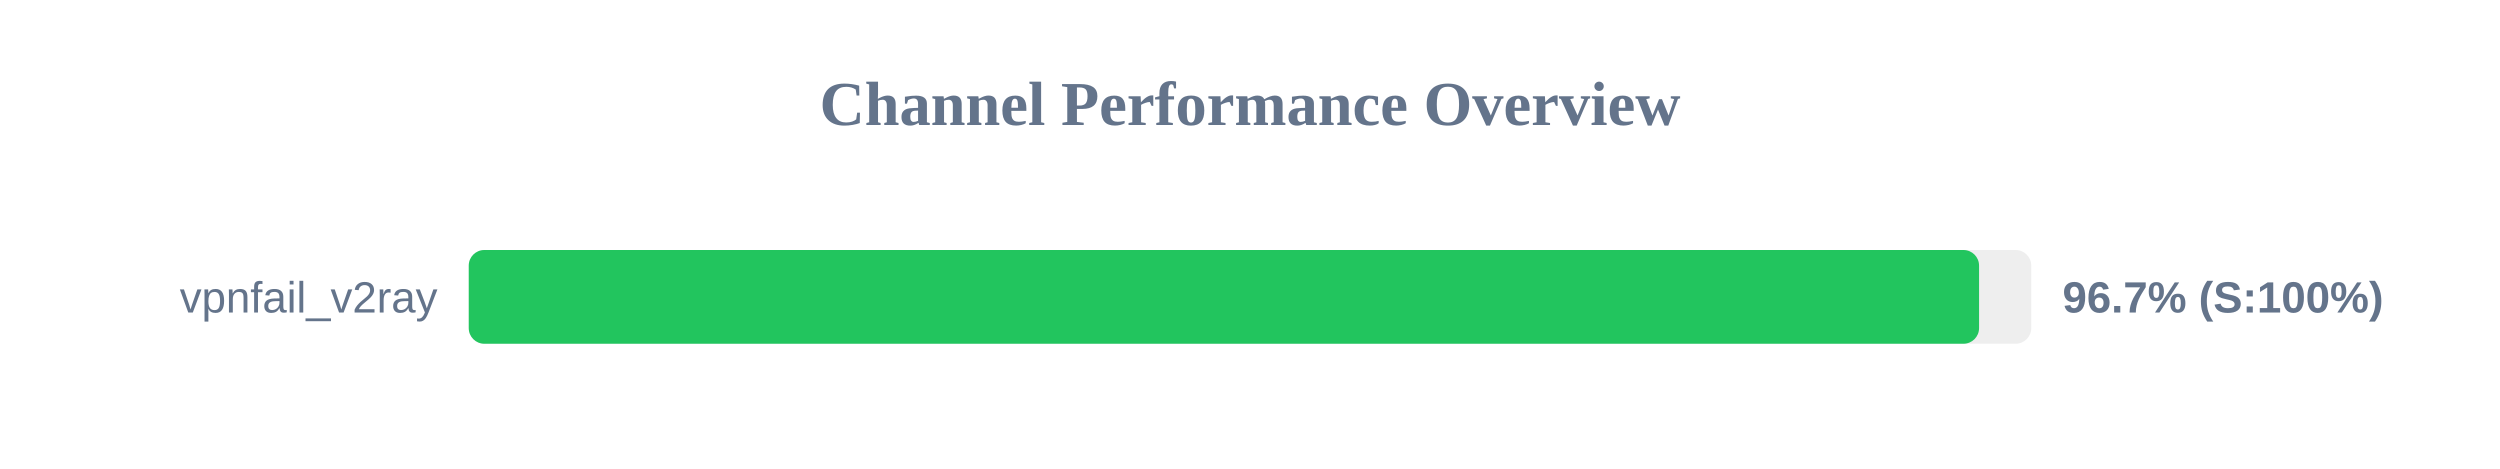
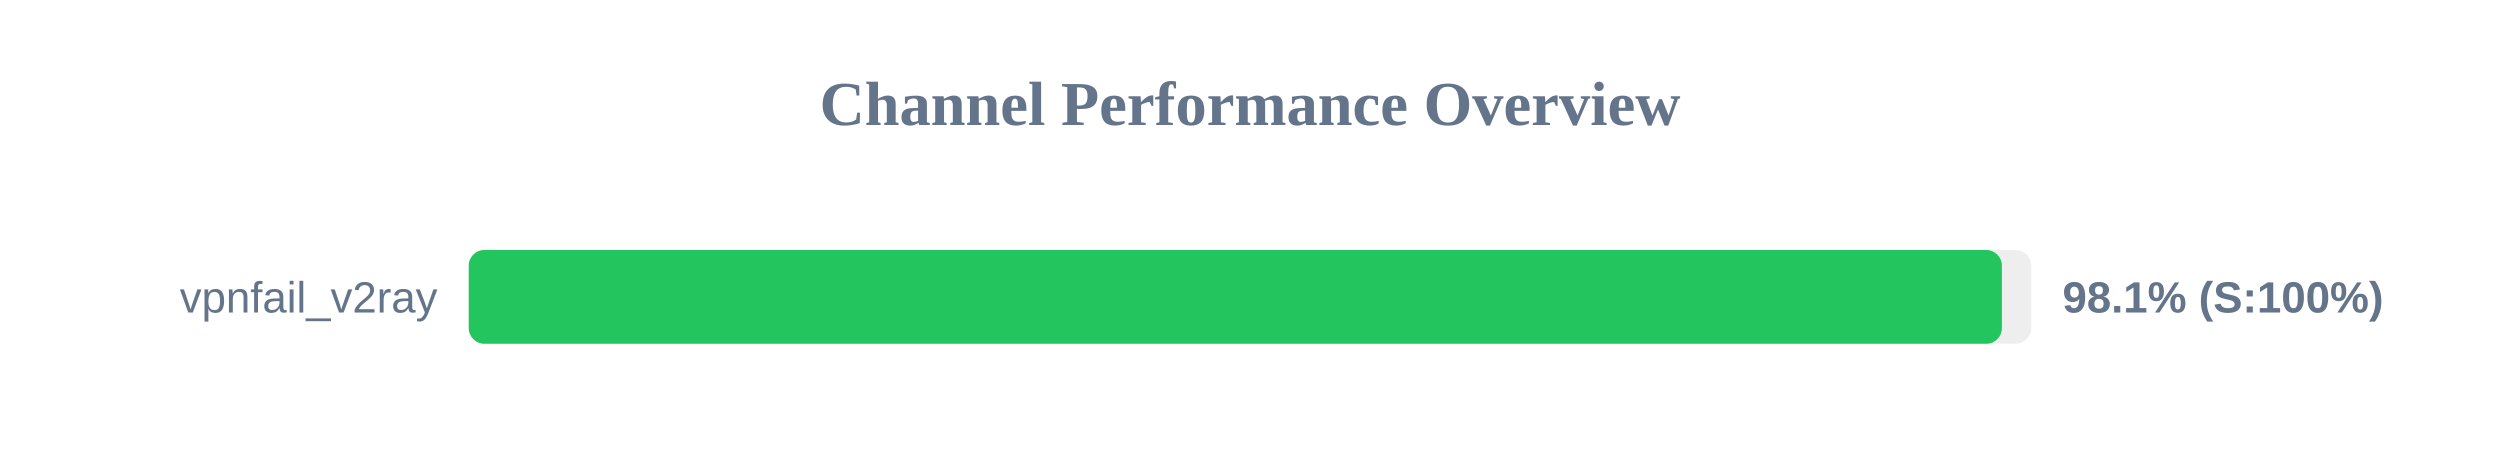
<svg xmlns="http://www.w3.org/2000/svg" width="800" height="150" version="1.1">
  <style>
        .row { font: 14px Arial; fill: #64748b; }
        .score { font: bold 14px Arial; fill: #64748b; }
    </style>
  <text x="400" y="40" text-anchor="middle" font-size="20px" font-weight="bold" fill="#64748b">Channel Performance Overview</text>
  <rect x="150" y="80" width="500" height="30" fill="#eee" rx="5" />
-   <rect x="150" y="80" width="483.3" height="30" fill="#22c55e" rx="5" />
+   <rect x="150" y="80" width="490.6" height="30" fill="#22c55e" rx="5" />
  <text x="140" y="100" text-anchor="end" class="row">vpnfail_v2ray</text>
-   <text x="660" y="100" text-anchor="start" class="score">96.7% (S:100%)</text>
+   <text x="660" y="100" text-anchor="start" class="score">98.1% (S:100%)</text>
</svg>
